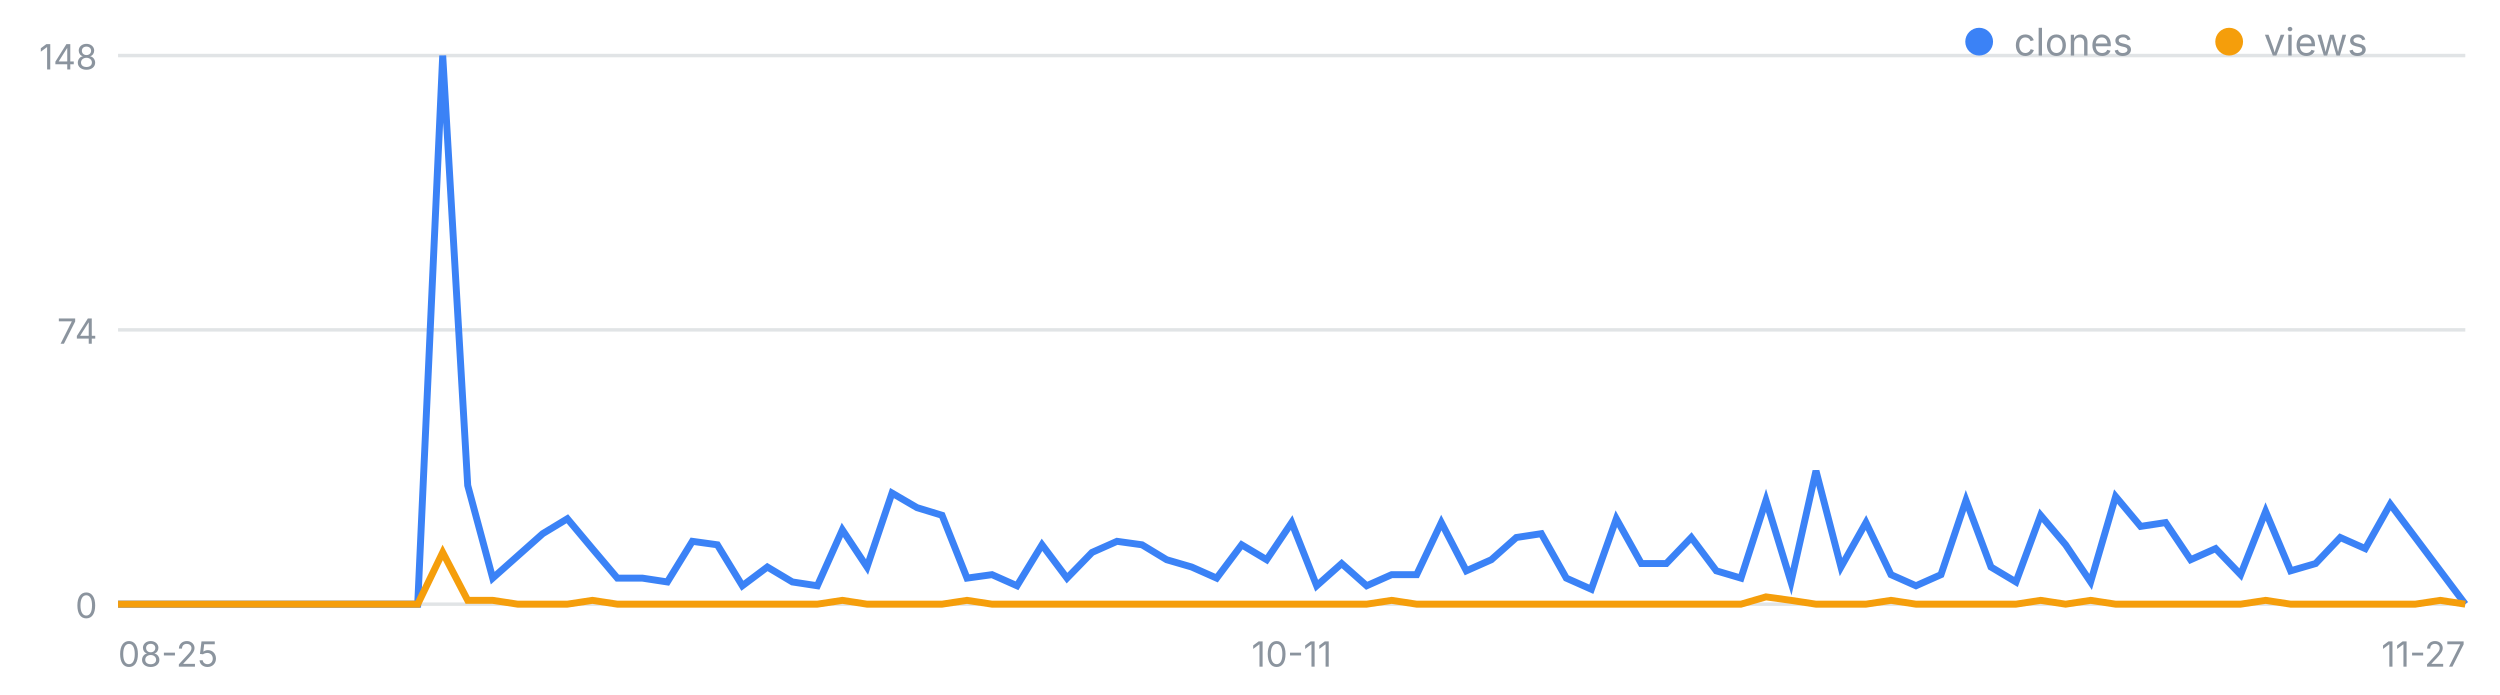
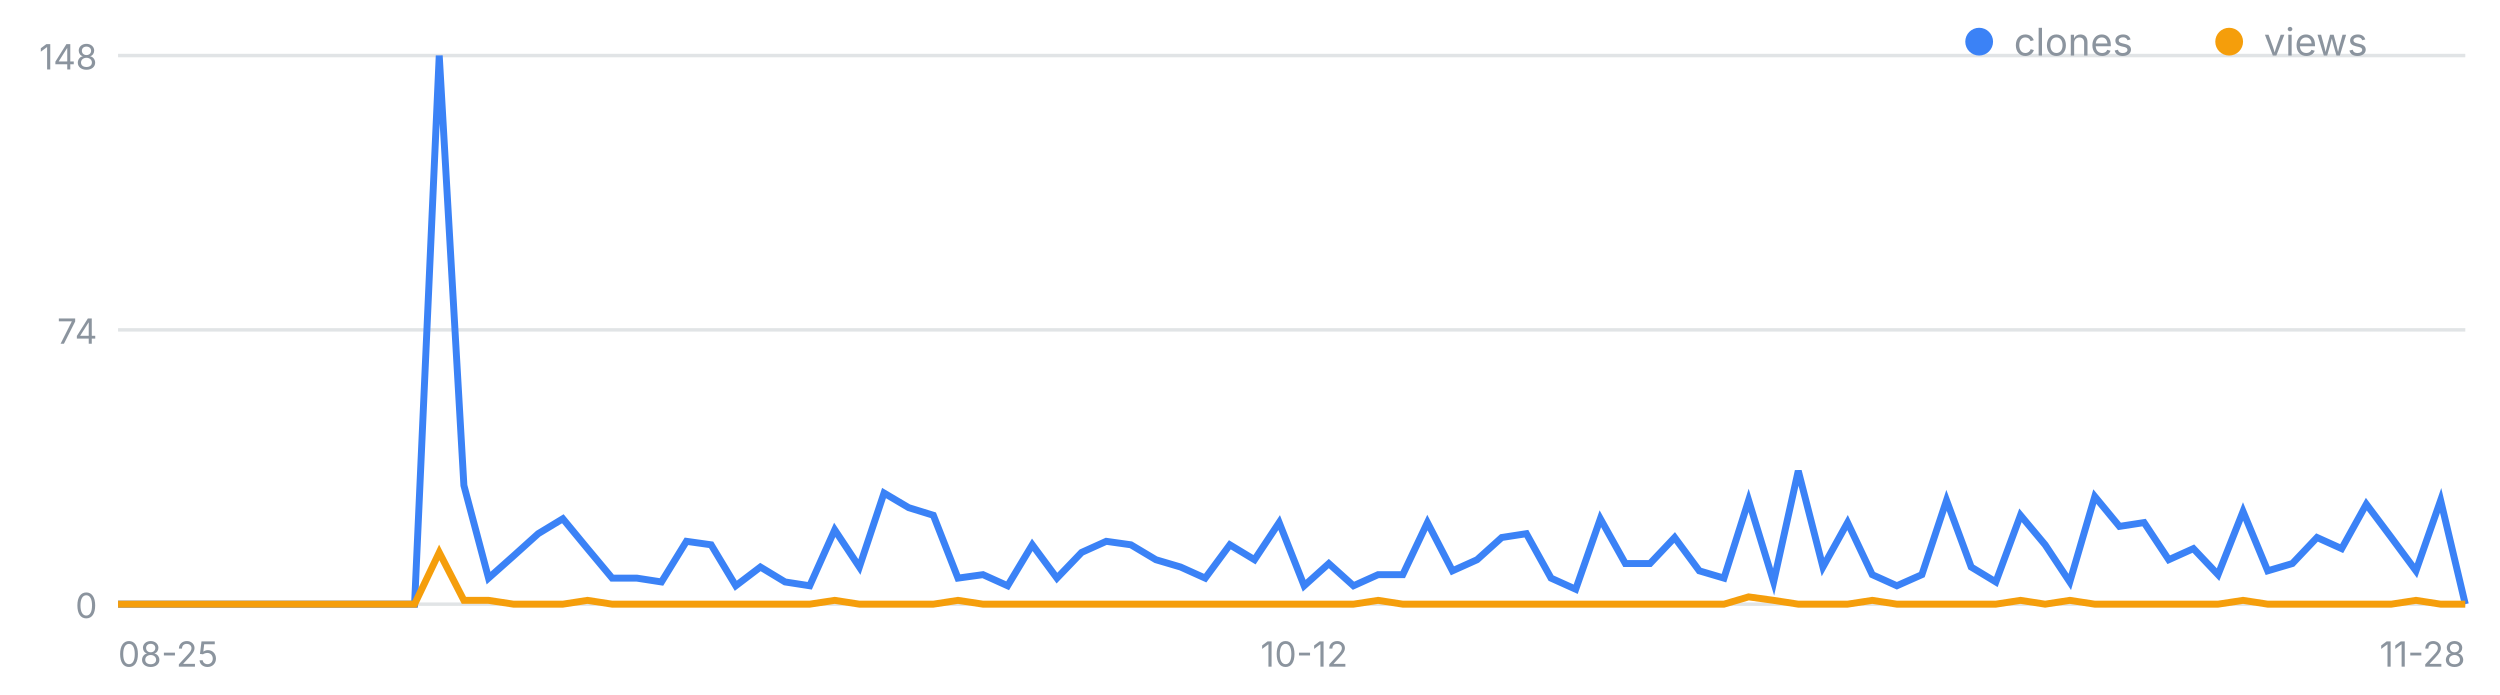
<svg xmlns="http://www.w3.org/2000/svg" width="720" height="200" viewBox="0 0 720 200" font-family="-apple-system,Segoe UI,sans-serif" role="img" aria-label="일별 클론·조회 추이">
  <line x1="34" y1="174.0" x2="710" y2="174.0" stroke="#8b949e" stroke-opacity=".25" />
  <text x="28" y="178.0" font-size="10" fill="#8b949e" text-anchor="end">0</text>
  <line x1="34" y1="95.0" x2="710" y2="95.0" stroke="#8b949e" stroke-opacity=".25" />
  <text x="28" y="99.0" font-size="10" fill="#8b949e" text-anchor="end">74</text>
  <line x1="34" y1="16.0" x2="710" y2="16.0" stroke="#8b949e" stroke-opacity=".25" />
  <text x="28" y="20.0" font-size="10" fill="#8b949e" text-anchor="end">148</text>
  <text x="34.0" y="192" font-size="10" fill="#8b949e" text-anchor="start">08-25</text>
-   <text x="372.0" y="192" font-size="10" fill="#8b949e" text-anchor="middle">10-11</text>
-   <text x="710.0" y="192" font-size="10" fill="#8b949e" text-anchor="end">11-27</text>
-   <polyline fill="none" stroke="#3b82f6" stroke-width="2" points="34.0,174.0 41.2,174.0 48.4,174.0 55.6,174.0 62.8,174.0 70.0,174.0 77.1,174.0 84.3,174.0 91.5,174.0 98.7,174.0 105.9,174.0 113.1,174.0 120.3,174.0 127.5,16.0 134.7,139.8 141.9,166.5 149.1,160.1 156.3,153.7 163.4,149.4 170.6,158.0 177.8,166.5 185.0,166.5 192.2,167.6 199.4,155.9 206.6,156.9 213.8,168.7 221.0,163.3 228.2,167.6 235.4,168.7 242.6,152.6 249.7,163.3 256.9,142.0 264.1,146.2 271.3,148.4 278.5,166.5 285.7,165.5 292.9,168.7 300.1,156.9 307.3,166.5 314.5,159.1 321.7,155.9 328.9,156.9 336.0,161.2 343.2,163.3 350.4,166.5 357.6,156.9 364.8,161.2 372.0,150.5 379.2,168.7 386.4,162.3 393.6,168.7 400.8,165.5 408.0,165.5 415.1,150.5 422.3,164.4 429.5,161.2 436.7,154.8 443.9,153.7 451.1,166.5 458.3,169.7 465.5,149.4 472.7,162.3 479.9,162.3 487.1,154.8 494.3,164.4 501.4,166.5 508.6,144.1 515.8,167.6 523.0,135.6 530.2,163.3 537.4,150.5 544.6,165.5 551.8,168.7 559.0,165.5 566.2,144.1 573.4,163.3 580.6,167.6 587.7,148.4 594.9,156.9 602.1,167.6 609.3,143.0 616.5,151.6 623.7,150.5 630.9,161.2 638.1,158.0 645.3,165.5 652.5,147.3 659.7,164.4 666.9,162.3 674.0,154.8 681.2,158.0 688.4,145.2 695.6,154.8 702.8,164.4 710.0,174.0" />
-   <polyline fill="none" stroke="#f59e0b" stroke-width="2" points="34.0,174.0 41.2,174.0 48.4,174.0 55.6,174.0 62.8,174.0 70.0,174.0 77.1,174.0 84.3,174.0 91.5,174.0 98.7,174.0 105.9,174.0 113.1,174.0 120.3,174.0 127.5,159.1 134.7,172.9 141.9,172.9 149.1,174.0 156.3,174.0 163.4,174.0 170.6,172.9 177.8,174.0 185.0,174.0 192.2,174.0 199.4,174.0 206.6,174.0 213.8,174.0 221.0,174.0 228.2,174.0 235.4,174.0 242.6,172.9 249.7,174.0 256.9,174.0 264.1,174.0 271.3,174.0 278.5,172.9 285.7,174.0 292.9,174.0 300.1,174.0 307.3,174.0 314.5,174.0 321.7,174.0 328.9,174.0 336.0,174.0 343.2,174.0 350.4,174.0 357.6,174.0 364.8,174.0 372.0,174.0 379.2,174.0 386.4,174.0 393.6,174.0 400.8,172.9 408.0,174.0 415.1,174.0 422.3,174.0 429.5,174.0 436.7,174.0 443.9,174.0 451.1,174.0 458.3,174.0 465.5,174.0 472.7,174.0 479.9,174.0 487.1,174.0 494.3,174.0 501.4,174.0 508.6,171.9 515.8,172.9 523.0,174.0 530.2,174.0 537.4,174.0 544.6,172.9 551.8,174.0 559.0,174.0 566.2,174.0 573.4,174.0 580.6,174.0 587.7,172.9 594.9,174.0 602.1,172.9 609.3,174.0 616.5,174.0 623.7,174.0 630.9,174.0 638.1,174.0 645.3,174.0 652.5,172.9 659.7,174.0 666.9,174.0 674.0,174.0 681.2,174.0 688.4,174.0 695.6,174.0 702.8,172.9 710.0,174.0" />
+   <text x="375.6" y="192" font-size="10" fill="#8b949e" text-anchor="middle">10-12</text>
+   <text x="710.0" y="192" font-size="10" fill="#8b949e" text-anchor="end">11-28</text>
+   <polyline fill="none" stroke="#3b82f6" stroke-width="2" points="34.0,174.0 41.1,174.0 48.2,174.0 55.3,174.0 62.5,174.0 69.6,174.0 76.7,174.0 83.8,174.0 90.9,174.0 98.0,174.0 105.2,174.0 112.3,174.0 119.4,174.0 126.5,16.0 133.6,139.8 140.7,166.5 147.9,160.1 155.0,153.7 162.1,149.4 169.2,158.0 176.3,166.5 183.4,166.5 190.5,167.6 197.7,155.9 204.8,156.9 211.9,168.7 219.0,163.3 226.1,167.6 233.2,168.7 240.4,152.6 247.5,163.3 254.6,142.0 261.7,146.2 268.8,148.4 275.9,166.5 283.1,165.5 290.2,168.7 297.3,156.9 304.4,166.5 311.5,159.1 318.6,155.9 325.7,156.9 332.9,161.2 340.0,163.3 347.1,166.5 354.2,156.9 361.3,161.2 368.4,150.5 375.6,168.7 382.7,162.3 389.8,168.7 396.9,165.5 404.0,165.5 411.1,150.5 418.3,164.4 425.4,161.2 432.5,154.8 439.6,153.7 446.7,166.5 453.8,169.7 460.9,149.4 468.1,162.3 475.2,162.3 482.3,154.8 489.4,164.4 496.5,166.5 503.6,144.1 510.8,167.6 517.9,135.6 525.0,163.3 532.1,150.5 539.2,165.5 546.3,168.7 553.5,165.5 560.6,144.1 567.7,163.3 574.8,167.6 581.9,148.4 589.0,156.9 596.1,167.6 603.3,143.0 610.4,151.6 617.5,150.5 624.6,161.2 631.7,158.0 638.8,165.5 646.0,147.3 653.1,164.4 660.2,162.3 667.3,154.8 674.4,158.0 681.5,145.2 688.7,154.8 695.8,164.4 702.9,144.1 710.0,174.0" />
+   <polyline fill="none" stroke="#f59e0b" stroke-width="2" points="34.0,174.0 41.1,174.0 48.2,174.0 55.3,174.0 62.5,174.0 69.6,174.0 76.7,174.0 83.8,174.0 90.9,174.0 98.0,174.0 105.2,174.0 112.3,174.0 119.4,174.0 126.5,159.1 133.6,172.9 140.7,172.9 147.9,174.0 155.0,174.0 162.1,174.0 169.2,172.9 176.3,174.0 183.4,174.0 190.5,174.0 197.7,174.0 204.8,174.0 211.9,174.0 219.0,174.0 226.1,174.0 233.2,174.0 240.4,172.9 247.5,174.0 254.6,174.0 261.7,174.0 268.8,174.0 275.9,172.9 283.1,174.0 290.2,174.0 297.3,174.0 304.4,174.0 311.5,174.0 318.6,174.0 325.7,174.0 332.9,174.0 340.0,174.0 347.1,174.0 354.2,174.0 361.3,174.0 368.4,174.0 375.6,174.0 382.7,174.0 389.8,174.0 396.9,172.9 404.0,174.0 411.1,174.0 418.3,174.0 425.4,174.0 432.5,174.0 439.6,174.0 446.7,174.0 453.8,174.0 460.9,174.0 468.1,174.0 475.2,174.0 482.3,174.0 489.4,174.0 496.5,174.0 503.6,171.9 510.8,172.9 517.9,174.0 525.0,174.0 532.1,174.0 539.2,172.9 546.3,174.0 553.5,174.0 560.6,174.0 567.7,174.0 574.8,174.0 581.9,172.9 589.0,174.0 596.1,172.9 603.3,174.0 610.4,174.0 617.5,174.0 624.6,174.0 631.7,174.0 638.8,174.0 646.0,172.9 653.1,174.0 660.2,174.0 667.3,174.0 674.4,174.0 681.5,174.0 688.7,174.0 695.8,172.9 702.9,174.0 710.0,174.0" />
  <circle cx="570" cy="12" r="4" fill="#3b82f6" />
  <text x="580" y="16" font-size="11" fill="#8b949e">clones</text>
  <circle cx="642" cy="12" r="4" fill="#f59e0b" />
  <text x="652" y="16" font-size="11" fill="#8b949e">views</text>
</svg>
